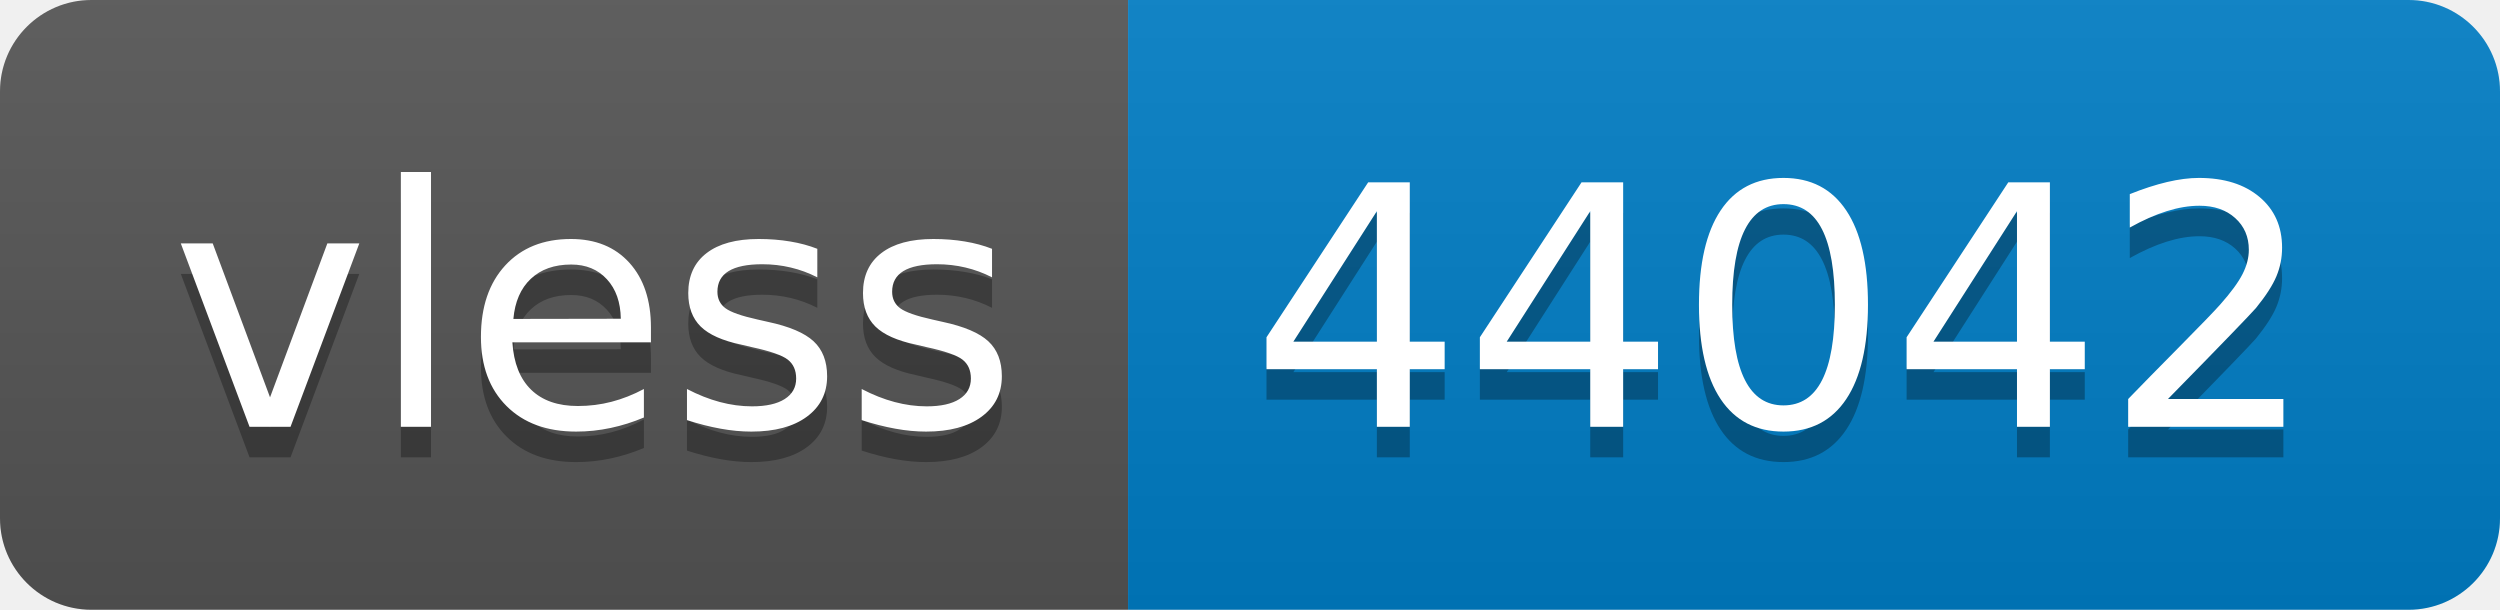
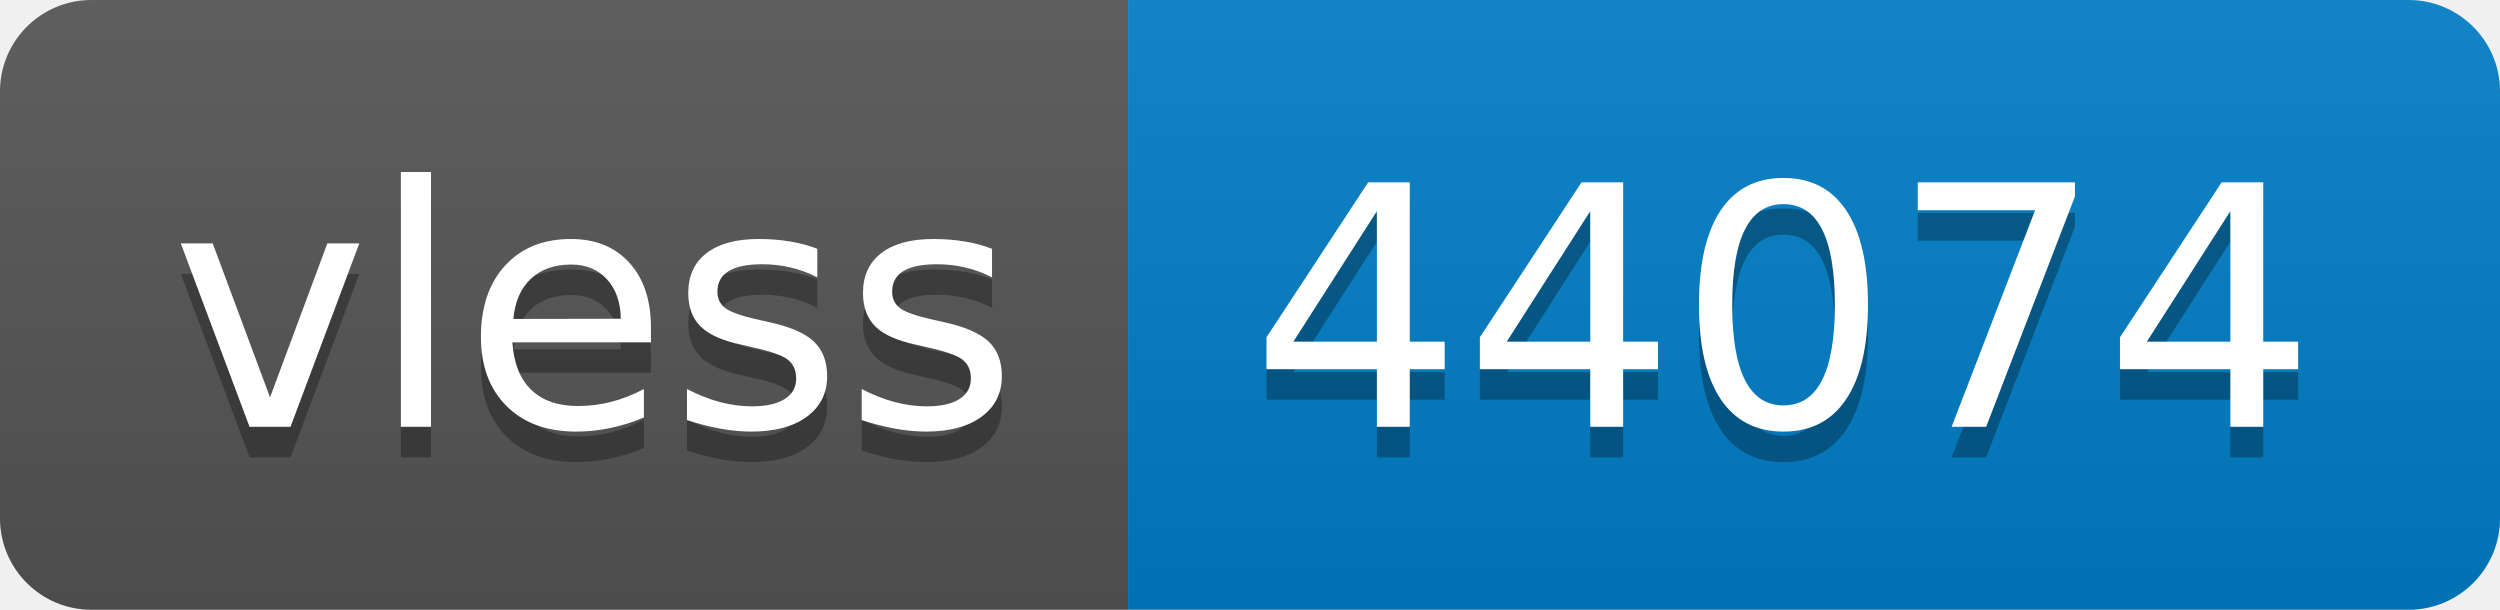
- <svg xmlns="http://www.w3.org/2000/svg" width="82" height="20" role="img" aria-label="vless: 44042">
+ <svg xmlns="http://www.w3.org/2000/svg" width="82" height="20" role="img" aria-label="vless: 44074">
  <linearGradient id="s" x2="0" y2="100%">
    <stop offset="0" stop-color="#bbb" stop-opacity=".1" />
    <stop offset="1" stop-opacity=".1" />
  </linearGradient>
  <clipPath id="r">
    <rect width="82" height="20" rx="3" fill="#fff" />
  </clipPath>
  <g clip-path="url(#r)">
    <rect width="37" height="20" fill="#555" />
    <rect x="37" width="45" height="20" fill="#007ec6" />
    <rect width="82" height="20" fill="url(#s)" />
  </g>
  <g fill="#fff" text-anchor="middle" font-family="Verdana,Geneva,DejaVu Sans,sans-serif" text-rendering="geometricPrecision" font-size="110">
    <text aria-hidden="true" x="195" y="150" fill="#010101" fill-opacity=".3" transform="scale(.1)" textLength="270">vless</text>
    <text x="195" y="140" transform="scale(.1)" fill="#fff" textLength="270">vless</text>
-     <text aria-hidden="true" x="585" y="150" fill="#010101" fill-opacity=".3" transform="scale(.1)" textLength="350">44042</text>
-     <text x="585" y="140" transform="scale(.1)" fill="#fff" textLength="350">44042</text>
+     <text aria-hidden="true" x="585" y="150" fill="#010101" fill-opacity=".3" transform="scale(.1)" textLength="350">44074</text>
+     <text x="585" y="140" transform="scale(.1)" fill="#fff" textLength="350">44074</text>
  </g>
</svg>
